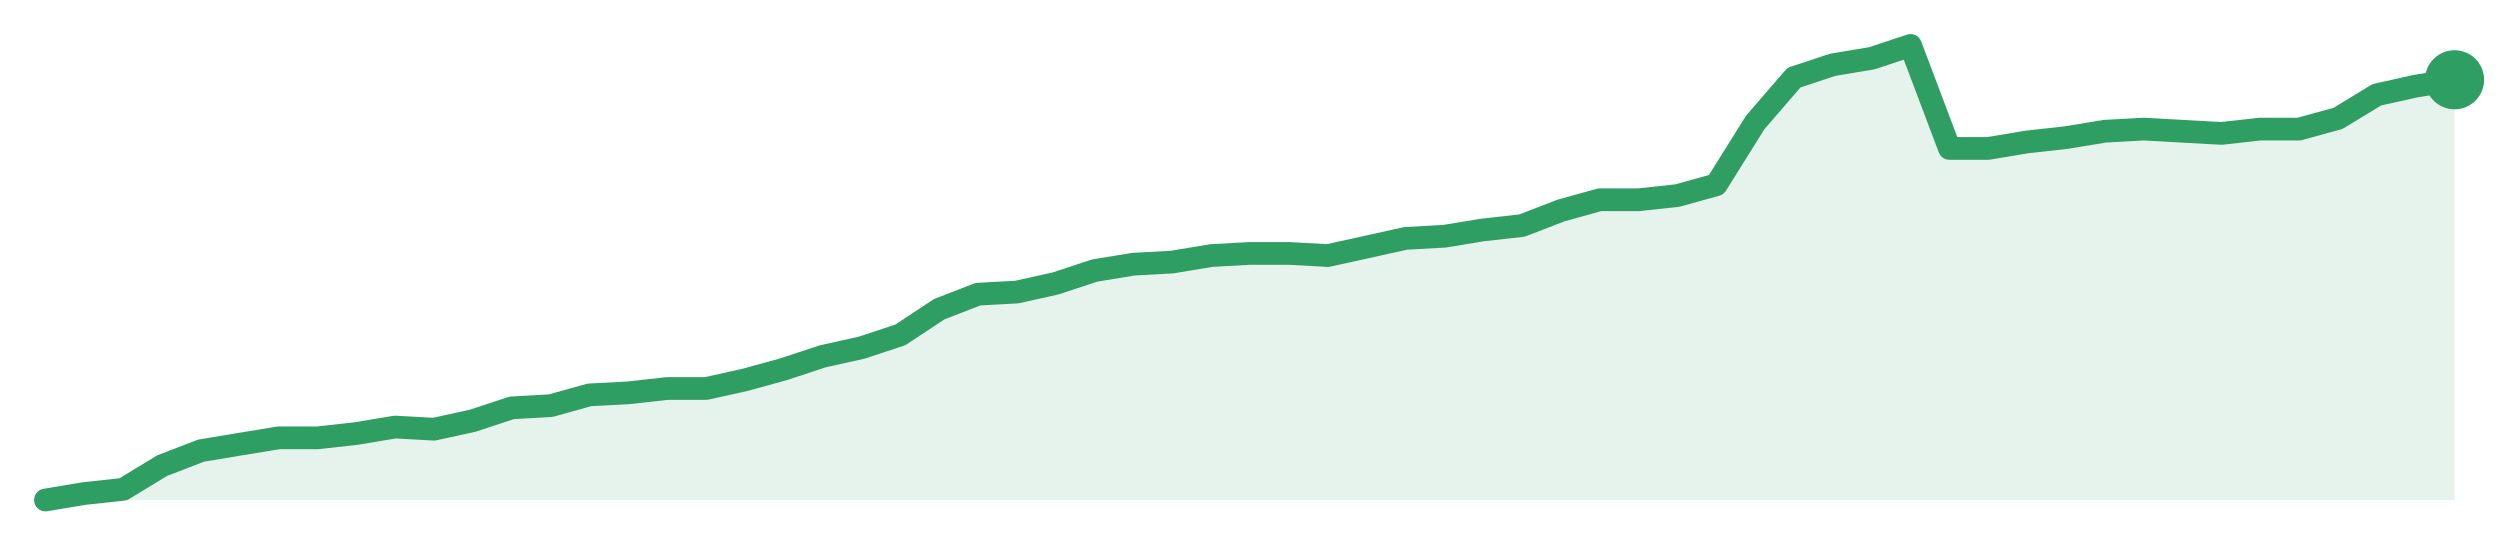
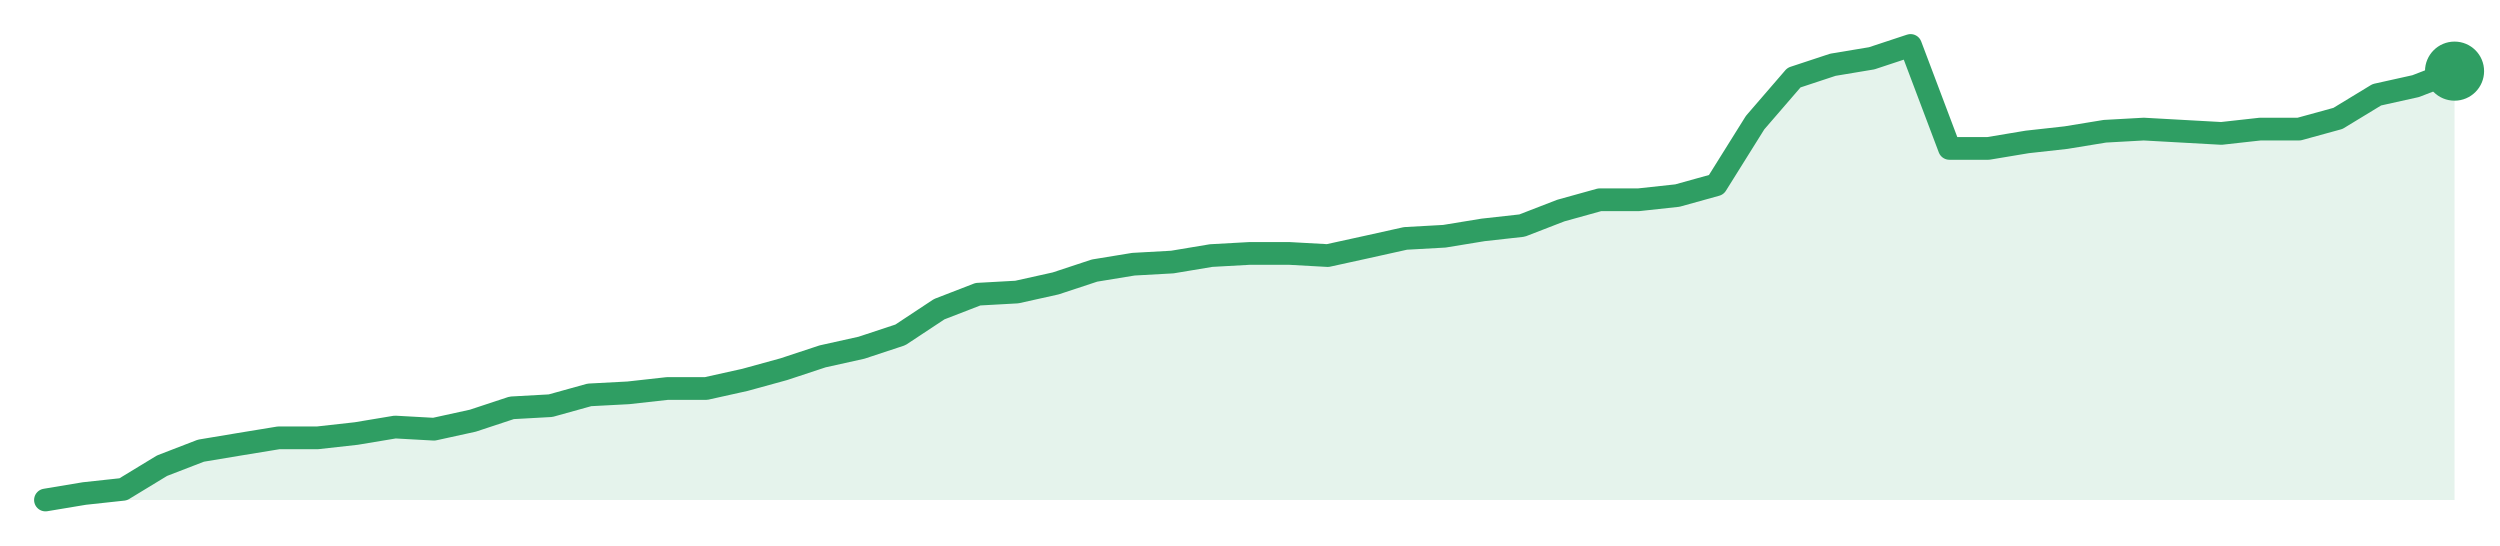
<svg xmlns="http://www.w3.org/2000/svg" width="220" height="48" viewBox="0 0 220 48" role="img" aria-label="trend">
-   <path d="M4.0,44.0 L4.0,44.0 L7.42,43.43 L10.84,43.06 L14.26,40.98 L17.68,39.66 L21.1,39.09 L24.52,38.53 L27.94,38.53 L31.35,38.15 L34.77,37.58 L38.19,37.77 L41.61,37.02 L45.03,35.89 L48.45,35.7 L51.87,34.75 L55.29,34.57 L58.71,34.19 L62.13,34.19 L65.55,33.43 L68.97,32.49 L72.39,31.36 L75.81,30.6 L79.23,29.47 L82.65,27.21 L86.06,25.89 L89.48,25.7 L92.9,24.94 L96.32,23.81 L99.74,23.25 L103.16,23.06 L106.58,22.49 L110.0,22.3 L113.42,22.3 L116.84,22.49 L120.26,21.74 L123.68,20.98 L127.1,20.79 L130.52,20.23 L133.94,19.85 L137.35,18.53 L140.77,17.58 L144.19,17.58 L147.61,17.21 L151.03,16.26 L154.45,10.79 L157.87,6.83 L161.29,5.7 L164.71,5.13 L168.13,4.0 L171.55,13.06 L174.97,13.06 L178.39,12.49 L181.81,12.11 L185.23,11.55 L188.65,11.36 L192.06,11.55 L195.48,11.74 L198.9,11.36 L202.32,11.36 L205.74,10.42 L209.16,8.34 L212.58,7.58 L216.0,7.02 L216.0,44.0 Z" fill="#2f9e631f" />
-   <path d="M4.0,44.0 L7.42,43.43 L10.84,43.06 L14.26,40.98 L17.68,39.66 L21.1,39.09 L24.52,38.53 L27.94,38.53 L31.35,38.15 L34.77,37.58 L38.19,37.77 L41.61,37.02 L45.03,35.89 L48.45,35.7 L51.87,34.75 L55.29,34.57 L58.71,34.19 L62.13,34.19 L65.55,33.43 L68.97,32.49 L72.39,31.36 L75.81,30.6 L79.23,29.47 L82.65,27.21 L86.06,25.89 L89.48,25.7 L92.9,24.94 L96.32,23.81 L99.74,23.25 L103.16,23.06 L106.58,22.49 L110.0,22.3 L113.42,22.3 L116.84,22.49 L120.26,21.74 L123.68,20.98 L127.1,20.79 L130.52,20.23 L133.94,19.85 L137.35,18.53 L140.77,17.58 L144.19,17.58 L147.61,17.21 L151.03,16.26 L154.45,10.79 L157.87,6.83 L161.29,5.7 L164.71,5.13 L168.13,4.0 L171.55,13.06 L174.97,13.06 L178.39,12.49 L181.81,12.11 L185.23,11.55 L188.65,11.36 L192.06,11.55 L195.48,11.74 L198.9,11.36 L202.32,11.36 L205.74,10.42 L209.16,8.34 L212.58,7.58 L216.0,7.02" fill="none" stroke="#2f9e63" stroke-width="2" stroke-linejoin="round" stroke-linecap="round" />
-   <circle cx="216.0" cy="7.02" r="2.6" fill="#2f9e63" />
+   <path d="M4.0,44.0 L4.0,44.0 L7.42,43.43 L10.84,43.06 L14.26,40.98 L17.68,39.66 L21.1,39.09 L24.52,38.53 L27.94,38.53 L31.35,38.15 L34.77,37.58 L38.19,37.77 L41.61,37.02 L45.03,35.89 L48.45,35.7 L51.87,34.75 L55.29,34.57 L58.71,34.19 L62.13,34.19 L65.55,33.43 L68.97,32.49 L72.39,31.36 L75.81,30.6 L79.23,29.47 L82.65,27.21 L86.06,25.89 L89.48,25.7 L92.9,24.94 L96.32,23.81 L99.74,23.25 L103.16,23.06 L106.58,22.49 L110.0,22.3 L113.42,22.3 L116.84,22.49 L120.26,21.74 L123.68,20.98 L127.1,20.79 L130.52,20.23 L133.94,19.85 L137.35,18.53 L140.77,17.58 L144.19,17.58 L147.61,17.21 L151.03,16.26 L154.45,10.79 L157.87,6.83 L161.29,5.7 L164.71,5.13 L168.13,4.0 L171.55,13.06 L174.97,13.06 L178.39,12.49 L181.81,12.11 L185.23,11.55 L188.65,11.36 L192.06,11.55 L195.48,11.74 L198.9,11.36 L202.32,11.36 L205.74,10.42 L209.16,8.34 L212.58,7.58 L216.0,6.26 L216.0,44.0 Z" fill="#2f9e631f" />
+   <path d="M4.0,44.0 L7.42,43.43 L10.84,43.06 L14.26,40.98 L17.68,39.66 L21.1,39.09 L24.52,38.53 L27.94,38.53 L31.35,38.15 L34.77,37.58 L38.19,37.77 L41.61,37.02 L45.03,35.89 L48.45,35.7 L51.87,34.75 L55.29,34.57 L58.71,34.19 L62.13,34.19 L65.55,33.43 L68.97,32.49 L72.39,31.36 L75.81,30.6 L79.23,29.47 L82.65,27.21 L86.06,25.89 L89.48,25.7 L92.9,24.94 L96.32,23.81 L99.74,23.25 L103.16,23.06 L106.58,22.49 L110.0,22.3 L113.42,22.3 L116.84,22.49 L120.26,21.74 L123.68,20.98 L127.1,20.79 L130.52,20.23 L133.94,19.85 L137.35,18.53 L140.77,17.58 L144.19,17.58 L147.61,17.21 L151.03,16.26 L154.45,10.79 L157.87,6.83 L161.29,5.7 L164.71,5.13 L168.13,4.0 L171.55,13.06 L174.97,13.06 L178.39,12.49 L181.81,12.11 L185.23,11.55 L188.65,11.36 L192.06,11.55 L195.48,11.74 L198.9,11.36 L202.32,11.36 L205.74,10.42 L209.16,8.34 L212.58,7.58 L216.0,6.26" fill="none" stroke="#2f9e63" stroke-width="2" stroke-linejoin="round" stroke-linecap="round" />
+   <circle cx="216.0" cy="6.26" r="2.6" fill="#2f9e63" />
</svg>
